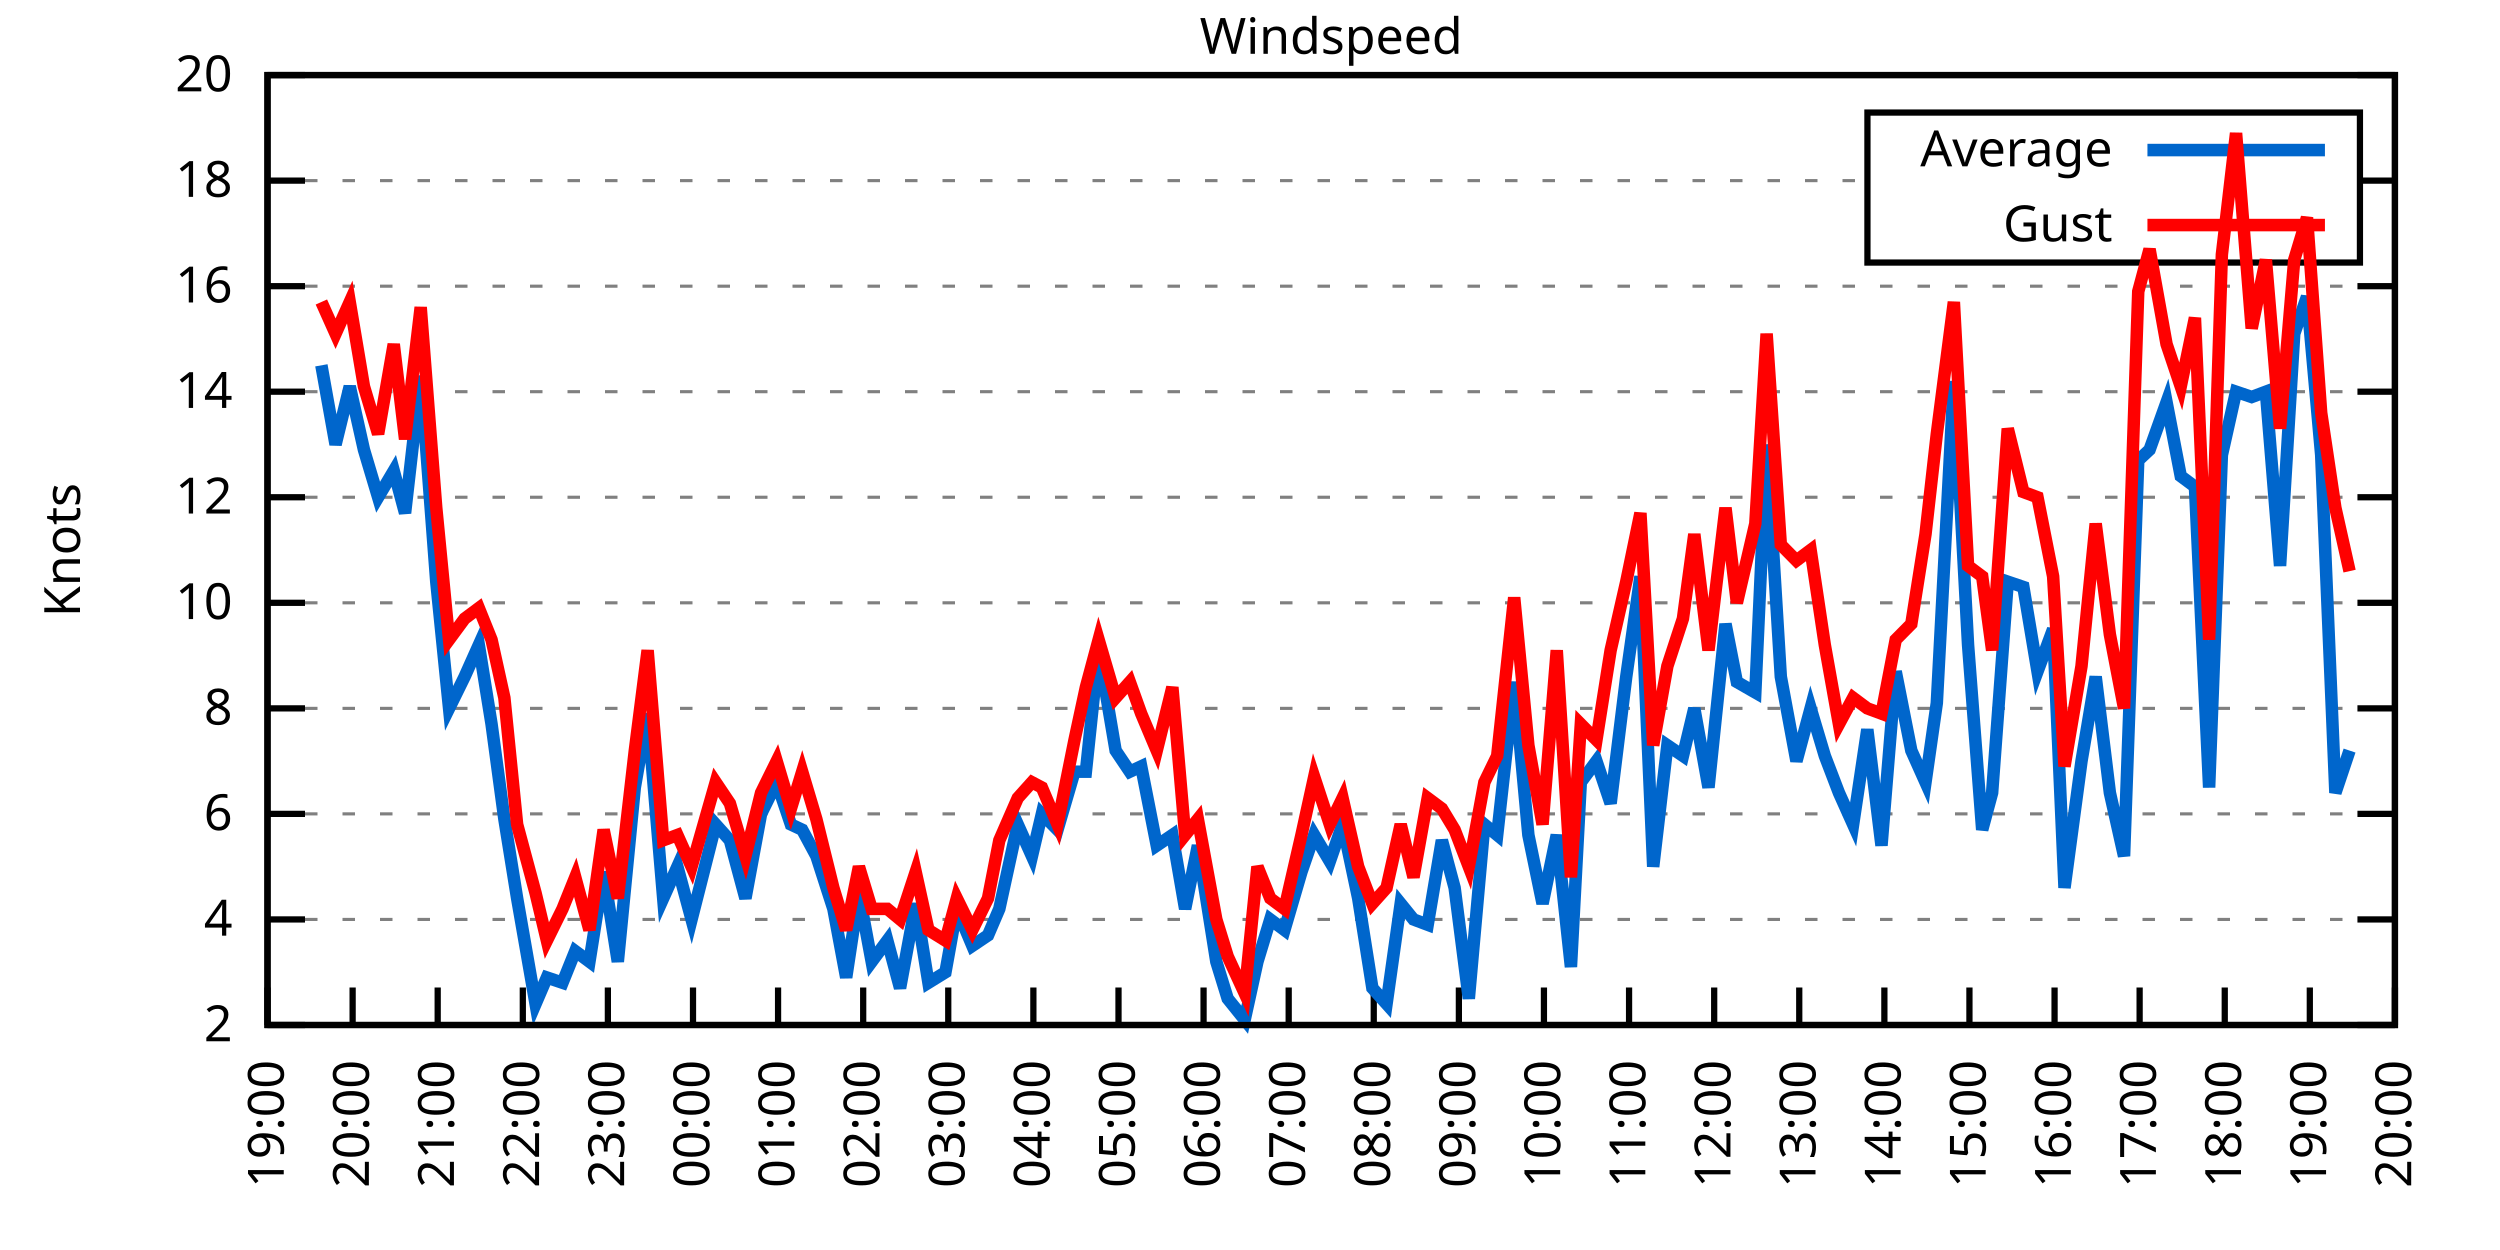
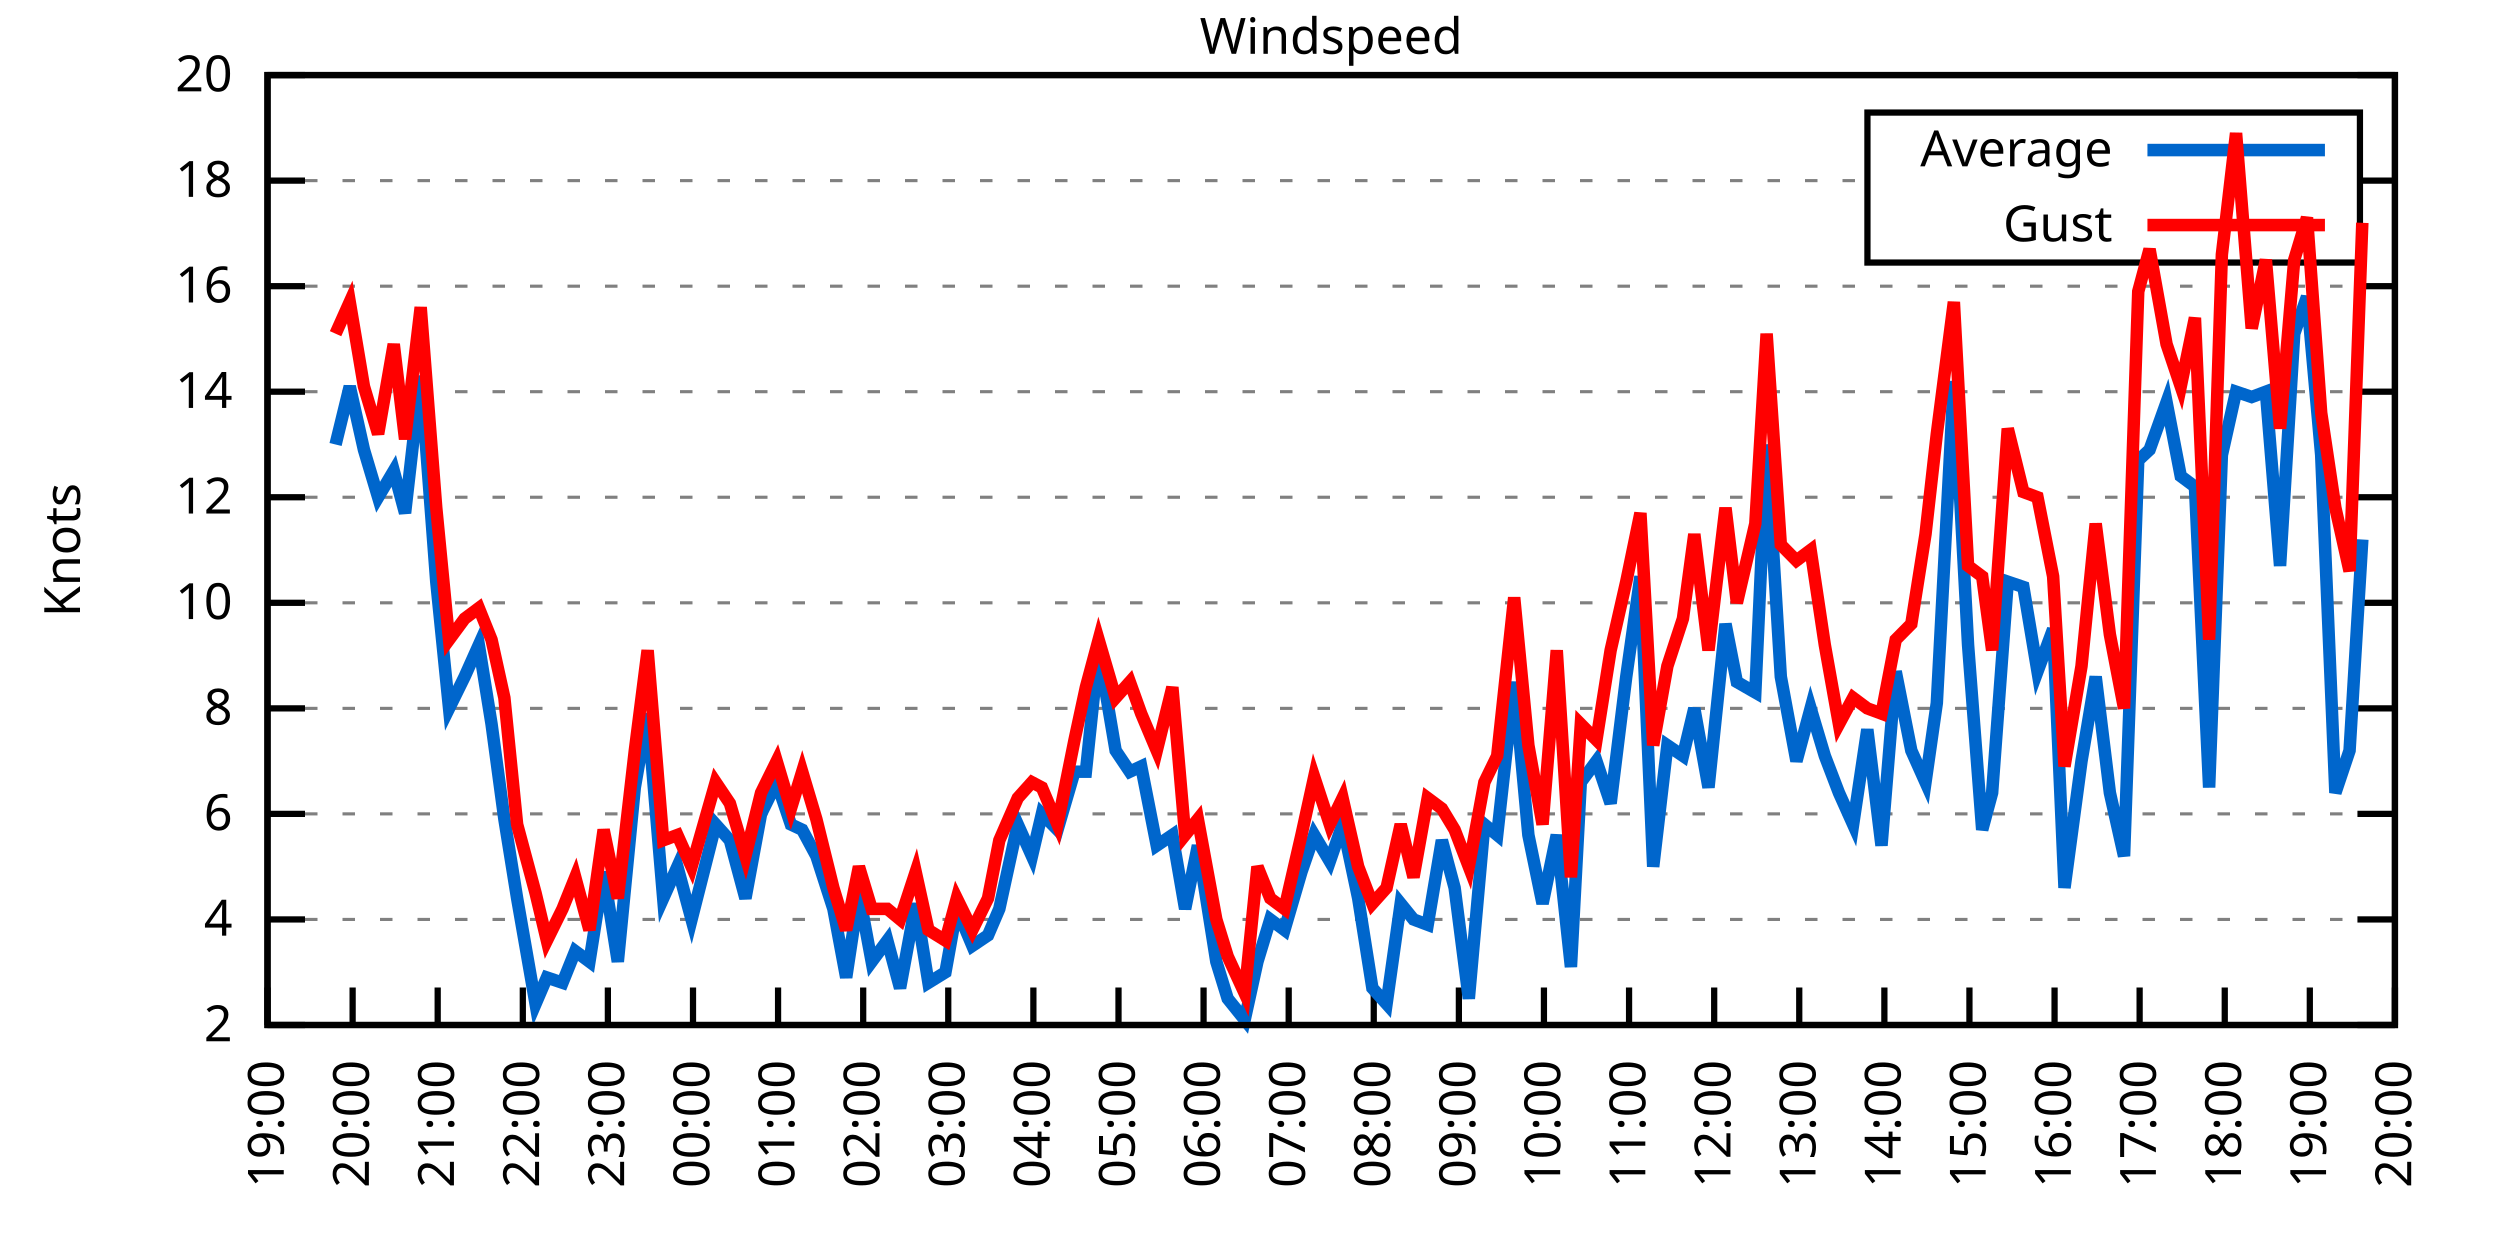
<svg xmlns="http://www.w3.org/2000/svg" xmlns:xlink="http://www.w3.org/1999/xlink" width="400" height="200" viewBox="0 0 400 200">
  <g id="gnuplot_canvas">
    <rect x="0" y="0" width="400" height="200" fill="none" />
    <defs>
      <circle id="gpDot" r="0.5" stroke-width="0.5" stroke="currentColor" />
      <path id="gpPt0" stroke-width="0.333" stroke="currentColor" d="M-1,0 h2 M0,-1 v2" />
      <path id="gpPt1" stroke-width="0.333" stroke="currentColor" d="M-1,-1 L1,1 M1,-1 L-1,1" />
      <path id="gpPt2" stroke-width="0.333" stroke="currentColor" d="M-1,0 L1,0 M0,-1 L0,1 M-1,-1 L1,1 M-1,1 L1,-1" />
      <rect id="gpPt3" stroke-width="0.333" stroke="currentColor" x="-1" y="-1" width="2" height="2" />
      <rect id="gpPt4" stroke-width="0.333" stroke="currentColor" fill="currentColor" x="-1" y="-1" width="2" height="2" />
      <circle id="gpPt5" stroke-width="0.333" stroke="currentColor" cx="0" cy="0" r="1" />
      <use xlink:href="#gpPt5" id="gpPt6" fill="currentColor" stroke="none" />
      <path id="gpPt7" stroke-width="0.333" stroke="currentColor" d="M0,-1.33 L-1.33,0.67 L1.33,0.67 z" />
      <use xlink:href="#gpPt7" id="gpPt8" fill="currentColor" stroke="none" />
      <use xlink:href="#gpPt7" id="gpPt9" stroke="currentColor" transform="rotate(180)" />
      <use xlink:href="#gpPt9" id="gpPt10" fill="currentColor" stroke="none" />
      <use xlink:href="#gpPt3" id="gpPt11" stroke="currentColor" transform="rotate(45)" />
      <use xlink:href="#gpPt11" id="gpPt12" fill="currentColor" stroke="none" />
      <path id="gpPt13" stroke-width="0.333" stroke="currentColor" d="M0,1.330 L1.265,0.411 L0.782,-1.067 L-0.782,-1.076 L-1.265,0.411 z" />
      <use xlink:href="#gpPt13" id="gpPt14" fill="currentColor" stroke="none" />
      <filter id="textbox" filterUnits="objectBoundingBox" x="0" y="0" height="1" width="1">
        <feFlood flood-color="white" flood-opacity="1" result="bgnd" />
        <feComposite in="SourceGraphic" in2="bgnd" operator="atop" />
      </filter>
      <filter id="greybox" filterUnits="objectBoundingBox" x="0" y="0" height="1" width="1">
        <feFlood flood-color="lightgrey" flood-opacity="1" result="grey" />
        <feComposite in="SourceGraphic" in2="grey" operator="atop" />
      </filter>
    </defs>
    <g fill="none" color="white" stroke="currentColor" stroke-width="1.00" stroke-linecap="butt" stroke-linejoin="miter">
</g>
    <g fill="none" color="black" stroke="currentColor" stroke-width="1.00" stroke-linecap="butt" stroke-linejoin="miter">
      <g stroke="none" shape-rendering="crispEdges">
        <polygon fill="rgb(255, 255, 255)" points="42.80,164.00 383.18,164.00 383.18,12.02 42.80,12.02 " />
      </g>
    </g>
    <g fill="none" color="black" stroke="currentColor" stroke-width="1.00" stroke-linecap="butt" stroke-linejoin="miter">
</g>
    <g fill="none" color="black" stroke="black" stroke-width="0.50" stroke-linecap="butt" stroke-linejoin="miter">
</g>
    <g fill="none" color="gray" stroke="currentColor" stroke-width="0.50" stroke-linecap="butt" stroke-linejoin="miter">
      <path stroke="gray" stroke-dasharray="2,4" class="gridline" d="M42.80,164.00 L383.19,164.00  " />
    </g>
    <g fill="none" color="gray" stroke="gray" stroke-width="1.00" stroke-linecap="butt" stroke-linejoin="miter">
</g>
    <g fill="none" color="black" stroke="currentColor" stroke-width="1.00" stroke-linecap="butt" stroke-linejoin="miter">
      <path stroke="black" d="M42.80,164.00 L48.80,164.00 M383.19,164.00 L377.19,164.00  " />
      <g transform="translate(37.20,166.60)" stroke="none" fill="black" font-family="Sans" font-size="8.00" text-anchor="end">
        <text>
          <tspan font-family="Sans"> 2</tspan>
        </text>
      </g>
    </g>
    <g fill="none" color="black" stroke="currentColor" stroke-width="1.00" stroke-linecap="butt" stroke-linejoin="miter">
</g>
    <g fill="none" color="black" stroke="black" stroke-width="0.50" stroke-linecap="butt" stroke-linejoin="miter">
</g>
    <g fill="none" color="gray" stroke="currentColor" stroke-width="0.50" stroke-linecap="butt" stroke-linejoin="miter">
      <path stroke="gray" stroke-dasharray="2,4" class="gridline" d="M42.80,147.11 L383.19,147.11  " />
    </g>
    <g fill="none" color="gray" stroke="gray" stroke-width="1.00" stroke-linecap="butt" stroke-linejoin="miter">
</g>
    <g fill="none" color="black" stroke="currentColor" stroke-width="1.00" stroke-linecap="butt" stroke-linejoin="miter">
      <path stroke="black" d="M42.80,147.11 L48.80,147.11 M383.19,147.11 L377.19,147.11  " />
      <g transform="translate(37.20,149.71)" stroke="none" fill="black" font-family="Sans" font-size="8.00" text-anchor="end">
        <text>
          <tspan font-family="Sans"> 4</tspan>
        </text>
      </g>
    </g>
    <g fill="none" color="black" stroke="currentColor" stroke-width="1.00" stroke-linecap="butt" stroke-linejoin="miter">
</g>
    <g fill="none" color="black" stroke="black" stroke-width="0.50" stroke-linecap="butt" stroke-linejoin="miter">
</g>
    <g fill="none" color="gray" stroke="currentColor" stroke-width="0.50" stroke-linecap="butt" stroke-linejoin="miter">
      <path stroke="gray" stroke-dasharray="2,4" class="gridline" d="M42.80,130.22 L383.19,130.22  " />
    </g>
    <g fill="none" color="gray" stroke="gray" stroke-width="1.00" stroke-linecap="butt" stroke-linejoin="miter">
</g>
    <g fill="none" color="black" stroke="currentColor" stroke-width="1.00" stroke-linecap="butt" stroke-linejoin="miter">
      <path stroke="black" d="M42.80,130.22 L48.80,130.22 M383.19,130.22 L377.19,130.22  " />
      <g transform="translate(37.20,132.82)" stroke="none" fill="black" font-family="Sans" font-size="8.00" text-anchor="end">
        <text>
          <tspan font-family="Sans"> 6</tspan>
        </text>
      </g>
    </g>
    <g fill="none" color="black" stroke="currentColor" stroke-width="1.00" stroke-linecap="butt" stroke-linejoin="miter">
</g>
    <g fill="none" color="black" stroke="black" stroke-width="0.50" stroke-linecap="butt" stroke-linejoin="miter">
</g>
    <g fill="none" color="gray" stroke="currentColor" stroke-width="0.50" stroke-linecap="butt" stroke-linejoin="miter">
      <path stroke="gray" stroke-dasharray="2,4" class="gridline" d="M42.80,113.34 L383.19,113.34  " />
    </g>
    <g fill="none" color="gray" stroke="gray" stroke-width="1.00" stroke-linecap="butt" stroke-linejoin="miter">
</g>
    <g fill="none" color="black" stroke="currentColor" stroke-width="1.00" stroke-linecap="butt" stroke-linejoin="miter">
      <path stroke="black" d="M42.80,113.34 L48.80,113.34 M383.19,113.34 L377.19,113.34  " />
      <g transform="translate(37.20,115.94)" stroke="none" fill="black" font-family="Sans" font-size="8.00" text-anchor="end">
        <text>
          <tspan font-family="Sans"> 8</tspan>
        </text>
      </g>
    </g>
    <g fill="none" color="black" stroke="currentColor" stroke-width="1.00" stroke-linecap="butt" stroke-linejoin="miter">
</g>
    <g fill="none" color="black" stroke="black" stroke-width="0.50" stroke-linecap="butt" stroke-linejoin="miter">
</g>
    <g fill="none" color="gray" stroke="currentColor" stroke-width="0.50" stroke-linecap="butt" stroke-linejoin="miter">
      <path stroke="gray" stroke-dasharray="2,4" class="gridline" d="M42.80,96.45 L383.19,96.45  " />
    </g>
    <g fill="none" color="gray" stroke="gray" stroke-width="1.00" stroke-linecap="butt" stroke-linejoin="miter">
</g>
    <g fill="none" color="black" stroke="currentColor" stroke-width="1.00" stroke-linecap="butt" stroke-linejoin="miter">
      <path stroke="black" d="M42.80,96.45 L48.80,96.45 M383.19,96.45 L377.19,96.45  " />
      <g transform="translate(37.20,99.05)" stroke="none" fill="black" font-family="Sans" font-size="8.00" text-anchor="end">
        <text>
          <tspan font-family="Sans"> 10</tspan>
        </text>
      </g>
    </g>
    <g fill="none" color="black" stroke="currentColor" stroke-width="1.00" stroke-linecap="butt" stroke-linejoin="miter">
</g>
    <g fill="none" color="black" stroke="black" stroke-width="0.50" stroke-linecap="butt" stroke-linejoin="miter">
</g>
    <g fill="none" color="gray" stroke="currentColor" stroke-width="0.50" stroke-linecap="butt" stroke-linejoin="miter">
      <path stroke="gray" stroke-dasharray="2,4" class="gridline" d="M42.80,79.56 L383.19,79.56  " />
    </g>
    <g fill="none" color="gray" stroke="gray" stroke-width="1.00" stroke-linecap="butt" stroke-linejoin="miter">
</g>
    <g fill="none" color="black" stroke="currentColor" stroke-width="1.00" stroke-linecap="butt" stroke-linejoin="miter">
      <path stroke="black" d="M42.80,79.56 L48.80,79.56 M383.19,79.56 L377.19,79.56  " />
      <g transform="translate(37.20,82.16)" stroke="none" fill="black" font-family="Sans" font-size="8.00" text-anchor="end">
        <text>
          <tspan font-family="Sans"> 12</tspan>
        </text>
      </g>
    </g>
    <g fill="none" color="black" stroke="currentColor" stroke-width="1.00" stroke-linecap="butt" stroke-linejoin="miter">
</g>
    <g fill="none" color="black" stroke="black" stroke-width="0.50" stroke-linecap="butt" stroke-linejoin="miter">
</g>
    <g fill="none" color="gray" stroke="currentColor" stroke-width="0.50" stroke-linecap="butt" stroke-linejoin="miter">
      <path stroke="gray" stroke-dasharray="2,4" class="gridline" d="M42.80,62.67 L383.19,62.67  " />
    </g>
    <g fill="none" color="gray" stroke="gray" stroke-width="1.00" stroke-linecap="butt" stroke-linejoin="miter">
</g>
    <g fill="none" color="black" stroke="currentColor" stroke-width="1.00" stroke-linecap="butt" stroke-linejoin="miter">
      <path stroke="black" d="M42.80,62.67 L48.80,62.67 M383.19,62.67 L377.19,62.67  " />
      <g transform="translate(37.20,65.27)" stroke="none" fill="black" font-family="Sans" font-size="8.00" text-anchor="end">
        <text>
          <tspan font-family="Sans"> 14</tspan>
        </text>
      </g>
    </g>
    <g fill="none" color="black" stroke="currentColor" stroke-width="1.00" stroke-linecap="butt" stroke-linejoin="miter">
</g>
    <g fill="none" color="black" stroke="black" stroke-width="0.50" stroke-linecap="butt" stroke-linejoin="miter">
</g>
    <g fill="none" color="gray" stroke="currentColor" stroke-width="0.50" stroke-linecap="butt" stroke-linejoin="miter">
      <path stroke="gray" stroke-dasharray="2,4" class="gridline" d="M42.80,45.79 L383.19,45.79  " />
    </g>
    <g fill="none" color="gray" stroke="gray" stroke-width="1.00" stroke-linecap="butt" stroke-linejoin="miter">
</g>
    <g fill="none" color="black" stroke="currentColor" stroke-width="1.00" stroke-linecap="butt" stroke-linejoin="miter">
      <path stroke="black" d="M42.80,45.79 L48.80,45.79 M383.19,45.79 L377.19,45.79  " />
      <g transform="translate(37.20,48.39)" stroke="none" fill="black" font-family="Sans" font-size="8.00" text-anchor="end">
        <text>
          <tspan font-family="Sans"> 16</tspan>
        </text>
      </g>
    </g>
    <g fill="none" color="black" stroke="currentColor" stroke-width="1.00" stroke-linecap="butt" stroke-linejoin="miter">
</g>
    <g fill="none" color="black" stroke="black" stroke-width="0.50" stroke-linecap="butt" stroke-linejoin="miter">
</g>
    <g fill="none" color="gray" stroke="currentColor" stroke-width="0.50" stroke-linecap="butt" stroke-linejoin="miter">
      <path stroke="gray" stroke-dasharray="2,4" class="gridline" d="M42.80,28.90 L298.79,28.90 M377.59,28.90 L383.19,28.90  " />
    </g>
    <g fill="none" color="gray" stroke="gray" stroke-width="1.00" stroke-linecap="butt" stroke-linejoin="miter">
</g>
    <g fill="none" color="black" stroke="currentColor" stroke-width="1.00" stroke-linecap="butt" stroke-linejoin="miter">
      <path stroke="black" d="M42.80,28.90 L48.80,28.90 M383.19,28.90 L377.19,28.90  " />
      <g transform="translate(37.20,31.50)" stroke="none" fill="black" font-family="Sans" font-size="8.00" text-anchor="end">
        <text>
          <tspan font-family="Sans"> 18</tspan>
        </text>
      </g>
    </g>
    <g fill="none" color="black" stroke="currentColor" stroke-width="1.00" stroke-linecap="butt" stroke-linejoin="miter">
</g>
    <g fill="none" color="black" stroke="black" stroke-width="0.50" stroke-linecap="butt" stroke-linejoin="miter">
</g>
    <g fill="none" color="gray" stroke="currentColor" stroke-width="0.50" stroke-linecap="butt" stroke-linejoin="miter">
      <path stroke="gray" stroke-dasharray="2,4" class="gridline" d="M42.80,12.01 L383.19,12.01  " />
    </g>
    <g fill="none" color="gray" stroke="gray" stroke-width="1.00" stroke-linecap="butt" stroke-linejoin="miter">
</g>
    <g fill="none" color="black" stroke="currentColor" stroke-width="1.00" stroke-linecap="butt" stroke-linejoin="miter">
      <path stroke="black" d="M42.80,12.01 L48.80,12.01 M383.19,12.01 L377.19,12.01  " />
      <g transform="translate(37.20,14.61)" stroke="none" fill="black" font-family="Sans" font-size="8.00" text-anchor="end">
        <text>
          <tspan font-family="Sans"> 20</tspan>
        </text>
      </g>
    </g>
    <g fill="none" color="black" stroke="currentColor" stroke-width="1.00" stroke-linecap="butt" stroke-linejoin="miter">
      <path stroke="black" d="M42.80,164.00 L42.80,158.00  " />
      <g transform="translate(45.40,169.60) rotate(270.00)" stroke="none" fill="black" font-family="Sans" font-size="8.00" text-anchor="end">
        <text>
          <tspan font-family="Sans">19:00</tspan>
        </text>
      </g>
    </g>
    <g fill="none" color="black" stroke="currentColor" stroke-width="1.00" stroke-linecap="butt" stroke-linejoin="miter">
      <path stroke="black" d="M56.42,164.00 L56.42,158.00  " />
      <g transform="translate(59.02,169.60) rotate(270.00)" stroke="none" fill="black" font-family="Sans" font-size="8.00" text-anchor="end">
        <text>
          <tspan font-family="Sans">20:00</tspan>
        </text>
      </g>
    </g>
    <g fill="none" color="black" stroke="currentColor" stroke-width="1.00" stroke-linecap="butt" stroke-linejoin="miter">
      <path stroke="black" d="M70.03,164.00 L70.03,158.00  " />
      <g transform="translate(72.63,169.60) rotate(270.00)" stroke="none" fill="black" font-family="Sans" font-size="8.00" text-anchor="end">
        <text>
          <tspan font-family="Sans">21:00</tspan>
        </text>
      </g>
    </g>
    <g fill="none" color="black" stroke="currentColor" stroke-width="1.00" stroke-linecap="butt" stroke-linejoin="miter">
      <path stroke="black" d="M83.65,164.00 L83.65,158.00  " />
      <g transform="translate(86.25,169.60) rotate(270.00)" stroke="none" fill="black" font-family="Sans" font-size="8.00" text-anchor="end">
        <text>
          <tspan font-family="Sans">22:00</tspan>
        </text>
      </g>
    </g>
    <g fill="none" color="black" stroke="currentColor" stroke-width="1.00" stroke-linecap="butt" stroke-linejoin="miter">
      <path stroke="black" d="M97.26,164.00 L97.26,158.00  " />
      <g transform="translate(99.86,169.60) rotate(270.00)" stroke="none" fill="black" font-family="Sans" font-size="8.00" text-anchor="end">
        <text>
          <tspan font-family="Sans">23:00</tspan>
        </text>
      </g>
    </g>
    <g fill="none" color="black" stroke="currentColor" stroke-width="1.00" stroke-linecap="butt" stroke-linejoin="miter">
      <path stroke="black" d="M110.88,164.00 L110.88,158.00  " />
      <g transform="translate(113.48,169.60) rotate(270.00)" stroke="none" fill="black" font-family="Sans" font-size="8.00" text-anchor="end">
        <text>
          <tspan font-family="Sans">00:00</tspan>
        </text>
      </g>
    </g>
    <g fill="none" color="black" stroke="currentColor" stroke-width="1.00" stroke-linecap="butt" stroke-linejoin="miter">
      <path stroke="black" d="M124.49,164.00 L124.49,158.00  " />
      <g transform="translate(127.09,169.60) rotate(270.00)" stroke="none" fill="black" font-family="Sans" font-size="8.00" text-anchor="end">
        <text>
          <tspan font-family="Sans">01:00</tspan>
        </text>
      </g>
    </g>
    <g fill="none" color="black" stroke="currentColor" stroke-width="1.00" stroke-linecap="butt" stroke-linejoin="miter">
      <path stroke="black" d="M138.11,164.00 L138.11,158.00  " />
      <g transform="translate(140.71,169.60) rotate(270.00)" stroke="none" fill="black" font-family="Sans" font-size="8.00" text-anchor="end">
        <text>
          <tspan font-family="Sans">02:00</tspan>
        </text>
      </g>
    </g>
    <g fill="none" color="black" stroke="currentColor" stroke-width="1.00" stroke-linecap="butt" stroke-linejoin="miter">
      <path stroke="black" d="M151.72,164.00 L151.72,158.00  " />
      <g transform="translate(154.32,169.60) rotate(270.00)" stroke="none" fill="black" font-family="Sans" font-size="8.00" text-anchor="end">
        <text>
          <tspan font-family="Sans">03:00</tspan>
        </text>
      </g>
    </g>
    <g fill="none" color="black" stroke="currentColor" stroke-width="1.00" stroke-linecap="butt" stroke-linejoin="miter">
      <path stroke="black" d="M165.34,164.00 L165.34,158.00  " />
      <g transform="translate(167.94,169.60) rotate(270.00)" stroke="none" fill="black" font-family="Sans" font-size="8.00" text-anchor="end">
        <text>
          <tspan font-family="Sans">04:00</tspan>
        </text>
      </g>
    </g>
    <g fill="none" color="black" stroke="currentColor" stroke-width="1.00" stroke-linecap="butt" stroke-linejoin="miter">
      <path stroke="black" d="M178.96,164.00 L178.96,158.00  " />
      <g transform="translate(181.56,169.60) rotate(270.00)" stroke="none" fill="black" font-family="Sans" font-size="8.00" text-anchor="end">
        <text>
          <tspan font-family="Sans">05:00</tspan>
        </text>
      </g>
    </g>
    <g fill="none" color="black" stroke="currentColor" stroke-width="1.00" stroke-linecap="butt" stroke-linejoin="miter">
      <path stroke="black" d="M192.57,164.00 L192.57,158.00  " />
      <g transform="translate(195.17,169.60) rotate(270.00)" stroke="none" fill="black" font-family="Sans" font-size="8.00" text-anchor="end">
        <text>
          <tspan font-family="Sans">06:00</tspan>
        </text>
      </g>
    </g>
    <g fill="none" color="black" stroke="currentColor" stroke-width="1.00" stroke-linecap="butt" stroke-linejoin="miter">
      <path stroke="black" d="M206.19,164.00 L206.19,158.00  " />
      <g transform="translate(208.79,169.60) rotate(270.00)" stroke="none" fill="black" font-family="Sans" font-size="8.00" text-anchor="end">
        <text>
          <tspan font-family="Sans">07:00</tspan>
        </text>
      </g>
    </g>
    <g fill="none" color="black" stroke="currentColor" stroke-width="1.00" stroke-linecap="butt" stroke-linejoin="miter">
      <path stroke="black" d="M219.80,164.00 L219.80,158.00  " />
      <g transform="translate(222.40,169.60) rotate(270.00)" stroke="none" fill="black" font-family="Sans" font-size="8.00" text-anchor="end">
        <text>
          <tspan font-family="Sans">08:00</tspan>
        </text>
      </g>
    </g>
    <g fill="none" color="black" stroke="currentColor" stroke-width="1.00" stroke-linecap="butt" stroke-linejoin="miter">
      <path stroke="black" d="M233.42,164.00 L233.42,158.00  " />
      <g transform="translate(236.02,169.60) rotate(270.00)" stroke="none" fill="black" font-family="Sans" font-size="8.00" text-anchor="end">
        <text>
          <tspan font-family="Sans">09:00</tspan>
        </text>
      </g>
    </g>
    <g fill="none" color="black" stroke="currentColor" stroke-width="1.00" stroke-linecap="butt" stroke-linejoin="miter">
      <path stroke="black" d="M247.03,164.00 L247.03,158.00  " />
      <g transform="translate(249.63,169.60) rotate(270.00)" stroke="none" fill="black" font-family="Sans" font-size="8.00" text-anchor="end">
        <text>
          <tspan font-family="Sans">10:00</tspan>
        </text>
      </g>
    </g>
    <g fill="none" color="black" stroke="currentColor" stroke-width="1.00" stroke-linecap="butt" stroke-linejoin="miter">
      <path stroke="black" d="M260.65,164.00 L260.65,158.00  " />
      <g transform="translate(263.25,169.60) rotate(270.00)" stroke="none" fill="black" font-family="Sans" font-size="8.00" text-anchor="end">
        <text>
          <tspan font-family="Sans">11:00</tspan>
        </text>
      </g>
    </g>
    <g fill="none" color="black" stroke="currentColor" stroke-width="1.00" stroke-linecap="butt" stroke-linejoin="miter">
      <path stroke="black" d="M274.27,164.00 L274.27,158.00  " />
      <g transform="translate(276.87,169.60) rotate(270.00)" stroke="none" fill="black" font-family="Sans" font-size="8.00" text-anchor="end">
        <text>
          <tspan font-family="Sans">12:00</tspan>
        </text>
      </g>
    </g>
    <g fill="none" color="black" stroke="currentColor" stroke-width="1.00" stroke-linecap="butt" stroke-linejoin="miter">
      <path stroke="black" d="M287.88,164.00 L287.88,158.00  " />
      <g transform="translate(290.48,169.60) rotate(270.00)" stroke="none" fill="black" font-family="Sans" font-size="8.00" text-anchor="end">
        <text>
          <tspan font-family="Sans">13:00</tspan>
        </text>
      </g>
    </g>
    <g fill="none" color="black" stroke="currentColor" stroke-width="1.00" stroke-linecap="butt" stroke-linejoin="miter">
      <path stroke="black" d="M301.50,164.00 L301.50,158.00  " />
      <g transform="translate(304.10,169.60) rotate(270.00)" stroke="none" fill="black" font-family="Sans" font-size="8.00" text-anchor="end">
        <text>
          <tspan font-family="Sans">14:00</tspan>
        </text>
      </g>
    </g>
    <g fill="none" color="black" stroke="currentColor" stroke-width="1.00" stroke-linecap="butt" stroke-linejoin="miter">
      <path stroke="black" d="M315.11,164.00 L315.11,158.00  " />
      <g transform="translate(317.71,169.60) rotate(270.00)" stroke="none" fill="black" font-family="Sans" font-size="8.00" text-anchor="end">
        <text>
          <tspan font-family="Sans">15:00</tspan>
        </text>
      </g>
    </g>
    <g fill="none" color="black" stroke="currentColor" stroke-width="1.00" stroke-linecap="butt" stroke-linejoin="miter">
      <path stroke="black" d="M328.73,164.00 L328.73,158.00  " />
      <g transform="translate(331.33,169.60) rotate(270.00)" stroke="none" fill="black" font-family="Sans" font-size="8.00" text-anchor="end">
        <text>
          <tspan font-family="Sans">16:00</tspan>
        </text>
      </g>
    </g>
    <g fill="none" color="black" stroke="currentColor" stroke-width="1.00" stroke-linecap="butt" stroke-linejoin="miter">
      <path stroke="black" d="M342.34,164.00 L342.34,158.00  " />
      <g transform="translate(344.94,169.60) rotate(270.00)" stroke="none" fill="black" font-family="Sans" font-size="8.00" text-anchor="end">
        <text>
          <tspan font-family="Sans">17:00</tspan>
        </text>
      </g>
    </g>
    <g fill="none" color="black" stroke="currentColor" stroke-width="1.00" stroke-linecap="butt" stroke-linejoin="miter">
      <path stroke="black" d="M355.96,164.00 L355.96,158.00  " />
      <g transform="translate(358.56,169.60) rotate(270.00)" stroke="none" fill="black" font-family="Sans" font-size="8.00" text-anchor="end">
        <text>
          <tspan font-family="Sans">18:00</tspan>
        </text>
      </g>
    </g>
    <g fill="none" color="black" stroke="currentColor" stroke-width="1.00" stroke-linecap="butt" stroke-linejoin="miter">
      <path stroke="black" d="M369.57,164.00 L369.57,158.00  " />
      <g transform="translate(372.17,169.60) rotate(270.00)" stroke="none" fill="black" font-family="Sans" font-size="8.00" text-anchor="end">
        <text>
          <tspan font-family="Sans">19:00</tspan>
        </text>
      </g>
    </g>
    <g fill="none" color="black" stroke="currentColor" stroke-width="1.00" stroke-linecap="butt" stroke-linejoin="miter">
      <path stroke="black" d="M383.19,164.00 L383.19,158.00  " />
      <g transform="translate(385.79,169.60) rotate(270.00)" stroke="none" fill="black" font-family="Sans" font-size="8.00" text-anchor="end">
        <text>
          <tspan font-family="Sans">20:00</tspan>
        </text>
      </g>
    </g>
    <g fill="none" color="black" stroke="currentColor" stroke-width="1.00" stroke-linecap="butt" stroke-linejoin="miter">
</g>
    <g fill="none" color="black" stroke="currentColor" stroke-width="1.00" stroke-linecap="butt" stroke-linejoin="miter">
      <path stroke="black" d="M42.80,12.01 L42.80,164.00 L383.19,164.00 L383.19,12.01 L42.80,12.01 Z  " />
    </g>
    <g fill="none" color="black" stroke="currentColor" stroke-width="1.00" stroke-linecap="butt" stroke-linejoin="miter">
</g>
    <g fill="none" color="black" stroke="currentColor" stroke-width="1.00" stroke-linecap="butt" stroke-linejoin="miter">
      <path stroke="black" d="M298.79,42.01 L298.79,18.01 L377.59,18.01 L377.59,42.01 L298.79,42.01 Z  " />
    </g>
    <g id="Windspeed_plot_1">
      <g fill="none" color="white" stroke="black" stroke-width="2.00" stroke-linecap="butt" stroke-linejoin="miter">
</g>
      <g fill="none" color="black" stroke="currentColor" stroke-width="2.00" stroke-linecap="butt" stroke-linejoin="miter">
        <g transform="translate(337.99,26.61)" stroke="none" fill="black" font-family="Sans" font-size="8.00" text-anchor="end">
          <text>
            <tspan font-family="Sans">Average</tspan>
          </text>
        </g>
      </g>
      <g fill="none" color="black" stroke="currentColor" stroke-width="2.00" stroke-linecap="butt" stroke-linejoin="miter">
-         <path stroke="rgb(  0, 102, 204)" d="M343.59,24.01 L371.99,24.01 M51.42,58.45 L53.69,71.12 L55.96,61.83 L58.23,71.96 L60.50,79.56 L63.00,75.34   L64.81,82.09 L67.31,60.14 L69.80,93.07 L71.85,113.34 L74.34,108.27 L76.61,103.20 L78.65,115.87 L80.70,131.07   L82.74,143.73 L85.69,160.62 L87.50,156.40 L90.00,157.24 L92.04,152.18 L94.31,153.87 L96.58,139.51 L98.85,153.87   L101.57,126.00 L103.62,114.18 L106.11,143.73 L108.38,138.67 L110.65,147.11 L114.51,131.91 L116.78,134.45 L119.27,143.73   L121.77,130.22 L124.27,125.16 L126.54,131.91 L128.35,132.76 L130.62,136.98 L133.34,145.42 L135.39,156.40 L137.43,142.89   L139.47,153.87 L141.97,150.49 L144.01,158.09 L146.51,144.58 L148.55,157.24 L151.27,155.56 L153.09,145.42 L155.58,151.33   L158.08,149.65 L159.89,145.42 L162.84,131.91 L165.11,136.98 L166.70,130.22 L169.20,132.76 L171.92,123.47 L173.74,123.47   L175.78,104.05 L178.50,120.09 L180.77,123.47 L182.59,122.62 L185.08,135.29 L187.58,133.60 L189.62,145.42 L191.66,135.29   L194.61,153.87 L196.43,159.78 L199.15,163.16 L201.19,153.87 L203.24,147.11 L205.51,148.80 L208.23,139.51 L210.27,133.60   L212.77,137.82 L214.81,131.91 L217.31,143.73 L219.58,158.09 L221.85,160.62 L224.11,144.58 L226.16,147.11 L228.43,147.96   L230.70,134.45 L232.74,142.05 L235.01,159.78 L237.50,131.91 L239.55,133.60 L242.27,109.11 L244.54,133.60 L246.81,144.58   L249.08,133.60 L251.35,154.71 L252.93,125.16 L255.43,121.78 L257.70,128.54 L260.20,108.27 L262.47,92.23 L264.51,138.67   L266.78,119.25 L269.27,120.94 L271.09,113.34 L273.36,126.00 L276.08,99.83 L277.90,109.11 L280.85,110.80 L282.66,71.12   L284.93,108.27 L287.43,121.78 L289.70,113.34 L291.97,120.94 L294.23,126.85 L296.50,131.91 L298.77,116.71 L301.04,135.29   L303.31,107.43 L305.81,120.09 L308.08,125.16 L309.89,112.49 L312.62,60.98 L314.89,103.20 L317.15,132.76 L318.74,126.85   L321.24,93.07 L323.74,93.92 L326.00,107.43 L328.50,100.67 L330.32,142.05 L333.04,121.78 L335.31,108.27 L337.58,126.85   L339.85,136.98 L342.12,73.65 L343.93,71.96 L346.65,64.36 L348.92,76.18 L351.19,77.87 L353.46,126.00 L355.50,72.81   L357.77,62.67 L360.27,63.52 L362.54,62.67 L364.81,90.54 L367.08,53.39 L369.12,47.47 L371.39,72.81 L373.66,126.85   L375.93,120.09  " />
+         <path stroke="rgb(  0, 102, 204)" d="M343.59,24.01 L371.99,24.01 M53.69,71.12 L55.96,61.83 L58.23,71.96 L60.50,79.56 L63.00,75.34 L64.81,82.09   L67.31,60.14 L69.80,93.07 L71.85,113.34 L74.34,108.27 L76.61,103.20 L78.65,115.87 L80.70,131.07 L82.74,143.73   L85.69,160.62 L87.50,156.40 L90.00,157.24 L92.04,152.18 L94.31,153.87 L96.58,139.51 L98.85,153.87 L101.57,126.00   L103.62,114.18 L106.11,143.73 L108.38,138.67 L110.65,147.11 L114.51,131.91 L116.78,134.45 L119.27,143.73 L121.77,130.22   L124.27,125.16 L126.54,131.91 L128.35,132.76 L130.62,136.98 L133.34,145.42 L135.39,156.40 L137.43,142.89 L139.47,153.87   L141.97,150.49 L144.01,158.09 L146.51,144.58 L148.55,157.24 L151.27,155.56 L153.09,145.42 L155.58,151.33 L158.08,149.65   L159.89,145.42 L162.84,131.91 L165.11,136.98 L166.70,130.22 L169.20,132.76 L171.92,123.47 L173.74,123.47 L175.78,104.05   L178.50,120.09 L180.77,123.47 L182.59,122.62 L185.08,135.29 L187.58,133.60 L189.62,145.42 L191.66,135.29 L194.61,153.87   L196.43,159.78 L199.15,163.16 L201.19,153.87 L203.24,147.11 L205.51,148.80 L208.23,139.51 L210.27,133.60 L212.77,137.82   L214.81,131.91 L217.31,143.73 L219.58,158.09 L221.85,160.62 L224.11,144.58 L226.16,147.11 L228.43,147.96 L230.70,134.45   L232.74,142.05 L235.01,159.78 L237.50,131.91 L239.55,133.60 L242.27,109.11 L244.54,133.60 L246.81,144.58 L249.08,133.60   L251.35,154.71 L252.93,125.16 L255.43,121.78 L257.70,128.54 L260.20,108.27 L262.47,92.23 L264.51,138.67 L266.78,119.25   L269.27,120.94 L271.09,113.34 L273.36,126.00 L276.08,99.83 L277.90,109.11 L280.85,110.80 L282.66,71.12 L284.93,108.27   L287.43,121.78 L289.70,113.34 L291.97,120.94 L294.23,126.85 L296.50,131.91 L298.77,116.71 L301.04,135.29 L303.31,107.43   L305.81,120.09 L308.08,125.16 L309.89,112.49 L312.62,60.98 L314.89,103.20 L317.15,132.76 L318.74,126.85 L321.24,93.07   L323.74,93.92 L326.00,107.43 L328.50,100.67 L330.32,142.05 L333.04,121.78 L335.31,108.27 L337.58,126.85 L339.85,136.98   L342.12,73.65 L343.93,71.96 L346.65,64.36 L348.92,76.18 L351.19,77.87 L353.46,126.00 L355.50,72.81 L357.77,62.67   L360.27,63.52 L362.54,62.67 L364.81,90.54 L367.08,53.39 L369.12,47.47 L371.39,72.81 L373.66,126.85 L375.93,120.09   L377.97,86.32  " />
      </g>
    </g>
    <g id="Windspeed_plot_2">
      <g fill="none" color="black" stroke="currentColor" stroke-width="2.00" stroke-linecap="butt" stroke-linejoin="miter">
        <g transform="translate(337.99,38.61)" stroke="none" fill="black" font-family="Sans" font-size="8.00" text-anchor="end">
          <text>
            <tspan font-family="Sans">Gust</tspan>
          </text>
        </g>
      </g>
      <g fill="none" color="black" stroke="currentColor" stroke-width="2.00" stroke-linecap="butt" stroke-linejoin="miter">
-         <path stroke="rgb(255,   0,   0)" d="M343.59,36.01 L371.99,36.01 M51.42,48.32 L53.69,53.39 L55.96,48.32 L58.23,61.83 L60.50,69.43 L63.00,55.07   L64.81,70.27 L67.31,49.16 L69.80,81.25 L71.85,102.36 L74.34,98.98 L76.61,97.29 L78.65,102.36 L80.70,111.65   L82.74,131.91 L85.69,142.89 L87.50,150.49 L90.00,145.42 L92.04,140.36 L94.31,148.80 L96.58,132.76 L98.85,143.73   L101.57,120.09 L103.62,104.05 L106.11,134.45 L108.38,133.60 L110.65,138.67 L114.51,125.16 L116.78,128.54 L119.27,136.98   L121.77,126.85 L124.27,121.78 L126.54,129.38 L128.35,123.47 L130.62,131.07 L133.34,142.05 L135.39,148.80 L137.43,138.67   L139.47,145.42 L141.97,145.42 L144.01,147.11 L146.51,139.51 L148.55,148.80 L151.27,150.49 L153.09,143.73 L155.58,148.80   L158.08,143.73 L159.89,134.45 L162.84,127.69 L165.11,125.16 L166.70,126.00 L169.20,131.91 L171.92,118.40 L173.74,109.96   L175.78,102.36 L178.50,111.65 L180.77,109.11 L182.59,114.18 L185.08,120.09 L187.58,109.96 L189.62,133.60 L191.66,131.07   L194.61,147.11 L196.43,153.02 L199.15,158.93 L201.19,138.67 L203.24,143.73 L205.51,145.42 L208.23,133.60 L210.27,124.31   L212.77,131.91 L214.81,127.69 L217.31,138.67 L219.58,144.58 L221.85,142.05 L224.11,131.91 L226.16,140.36 L228.43,127.69   L230.70,129.38 L232.74,132.76 L235.01,138.67 L237.50,125.16 L239.55,120.94 L242.27,95.60 L244.54,119.25 L246.81,131.91   L249.08,104.05 L251.35,140.36 L252.93,115.87 L255.43,118.40 L257.70,104.05 L260.20,93.07 L262.47,82.09 L264.51,119.25   L266.78,106.58 L269.27,98.98 L271.09,85.47 L273.36,104.05 L276.08,81.25 L277.90,96.45 L280.85,83.78 L282.66,53.39   L284.93,87.16 L287.43,89.69 L289.70,88.00 L291.97,103.20 L294.23,115.87 L296.50,111.65 L298.77,113.34 L301.04,114.18   L303.31,102.36 L305.81,99.83 L308.08,85.47 L309.89,69.43 L312.62,48.32 L314.89,90.54 L317.15,92.23 L318.74,104.05   L321.24,68.58 L323.74,78.72 L326.00,79.56 L328.50,92.23 L330.32,122.62 L333.04,106.58 L335.31,83.78 L337.58,101.52   L339.85,113.34 L342.12,46.63 L343.93,39.87 L346.65,55.07 L348.92,61.83 L351.19,50.85 L353.46,102.36 L355.50,40.72   L357.77,21.30 L360.27,52.54 L362.54,41.56 L364.81,68.58 L367.08,41.56 L369.12,34.81 L371.39,66.05 L373.66,81.25   L375.93,91.38  " />
+         <path stroke="rgb(255,   0,   0)" d="M343.59,36.01 L371.99,36.01 M53.69,53.39 L55.96,48.32 L58.23,61.83 L60.50,69.43 L63.00,55.07 L64.81,70.27   L67.31,49.16 L69.80,81.25 L71.85,102.36 L74.34,98.98 L76.61,97.29 L78.65,102.36 L80.70,111.65 L82.74,131.91   L85.69,142.89 L87.50,150.49 L90.00,145.42 L92.04,140.36 L94.31,148.80 L96.58,132.76 L98.85,143.73 L101.57,120.09   L103.62,104.05 L106.11,134.45 L108.38,133.60 L110.65,138.67 L114.51,125.16 L116.78,128.54 L119.27,136.98 L121.77,126.85   L124.27,121.78 L126.54,129.38 L128.35,123.47 L130.62,131.07 L133.34,142.05 L135.39,148.80 L137.43,138.67 L139.47,145.42   L141.97,145.42 L144.01,147.11 L146.51,139.51 L148.55,148.80 L151.27,150.49 L153.09,143.73 L155.58,148.80 L158.08,143.73   L159.89,134.45 L162.84,127.69 L165.11,125.16 L166.70,126.00 L169.20,131.91 L171.92,118.40 L173.74,109.96 L175.78,102.36   L178.50,111.65 L180.77,109.11 L182.59,114.18 L185.08,120.09 L187.58,109.96 L189.62,133.60 L191.66,131.07 L194.61,147.11   L196.43,153.02 L199.15,158.93 L201.19,138.67 L203.24,143.73 L205.51,145.42 L208.23,133.60 L210.27,124.31 L212.77,131.91   L214.81,127.69 L217.31,138.67 L219.58,144.58 L221.85,142.05 L224.11,131.91 L226.16,140.36 L228.43,127.69 L230.70,129.38   L232.74,132.76 L235.01,138.67 L237.50,125.16 L239.55,120.94 L242.27,95.60 L244.54,119.25 L246.81,131.91 L249.08,104.05   L251.35,140.36 L252.93,115.87 L255.43,118.40 L257.70,104.05 L260.20,93.07 L262.47,82.09 L264.51,119.25 L266.78,106.58   L269.27,98.98 L271.09,85.47 L273.36,104.05 L276.08,81.25 L277.90,96.45 L280.85,83.78 L282.66,53.39 L284.93,87.16   L287.43,89.69 L289.70,88.00 L291.97,103.20 L294.23,115.87 L296.50,111.65 L298.77,113.34 L301.04,114.18 L303.31,102.36   L305.81,99.83 L308.08,85.47 L309.89,69.43 L312.62,48.32 L314.89,90.54 L317.15,92.23 L318.74,104.05 L321.24,68.58   L323.74,78.72 L326.00,79.56 L328.50,92.23 L330.32,122.62 L333.04,106.58 L335.31,83.78 L337.58,101.52 L339.85,113.34   L342.12,46.63 L343.93,39.87 L346.65,55.07 L348.92,61.83 L351.19,50.85 L353.46,102.36 L355.50,40.72 L357.77,21.30   L360.27,52.54 L362.54,41.56 L364.81,68.58 L367.08,41.56 L369.12,34.81 L371.39,66.05 L373.66,81.25 L375.93,91.38   L377.97,35.65  " />
      </g>
    </g>
    <g fill="none" color="black" stroke="currentColor" stroke-width="2.00" stroke-linecap="butt" stroke-linejoin="miter">
</g>
    <g fill="none" color="black" stroke="black" stroke-width="1.00" stroke-linecap="butt" stroke-linejoin="miter">
</g>
    <g fill="none" color="black" stroke="currentColor" stroke-width="1.00" stroke-linecap="butt" stroke-linejoin="miter">
      <path stroke="black" d="M42.80,12.01 L42.80,164.00 L383.19,164.00 L383.19,12.01 L42.80,12.01 Z  " />
      <g transform="translate(12.80,88.01) rotate(270.00)" stroke="none" fill="black" font-family="Sans" font-size="8.00" text-anchor="middle">
        <text>
          <tspan font-family="Sans">Knots</tspan>
        </text>
      </g>
    </g>
    <g fill="none" color="black" stroke="currentColor" stroke-width="1.00" stroke-linecap="butt" stroke-linejoin="miter">
</g>
    <g fill="none" color="black" stroke="currentColor" stroke-width="1.00" stroke-linecap="butt" stroke-linejoin="miter">
      <g transform="translate(212.99,8.61)" stroke="none" fill="black" font-family="Sans" font-size="8.00" text-anchor="middle">
        <text>
          <tspan font-family="Sans">Windspeed</tspan>
        </text>
      </g>
    </g>
    <g fill="none" color="black" stroke="currentColor" stroke-width="1.00" stroke-linecap="butt" stroke-linejoin="miter">
</g>
  </g>
</svg>
